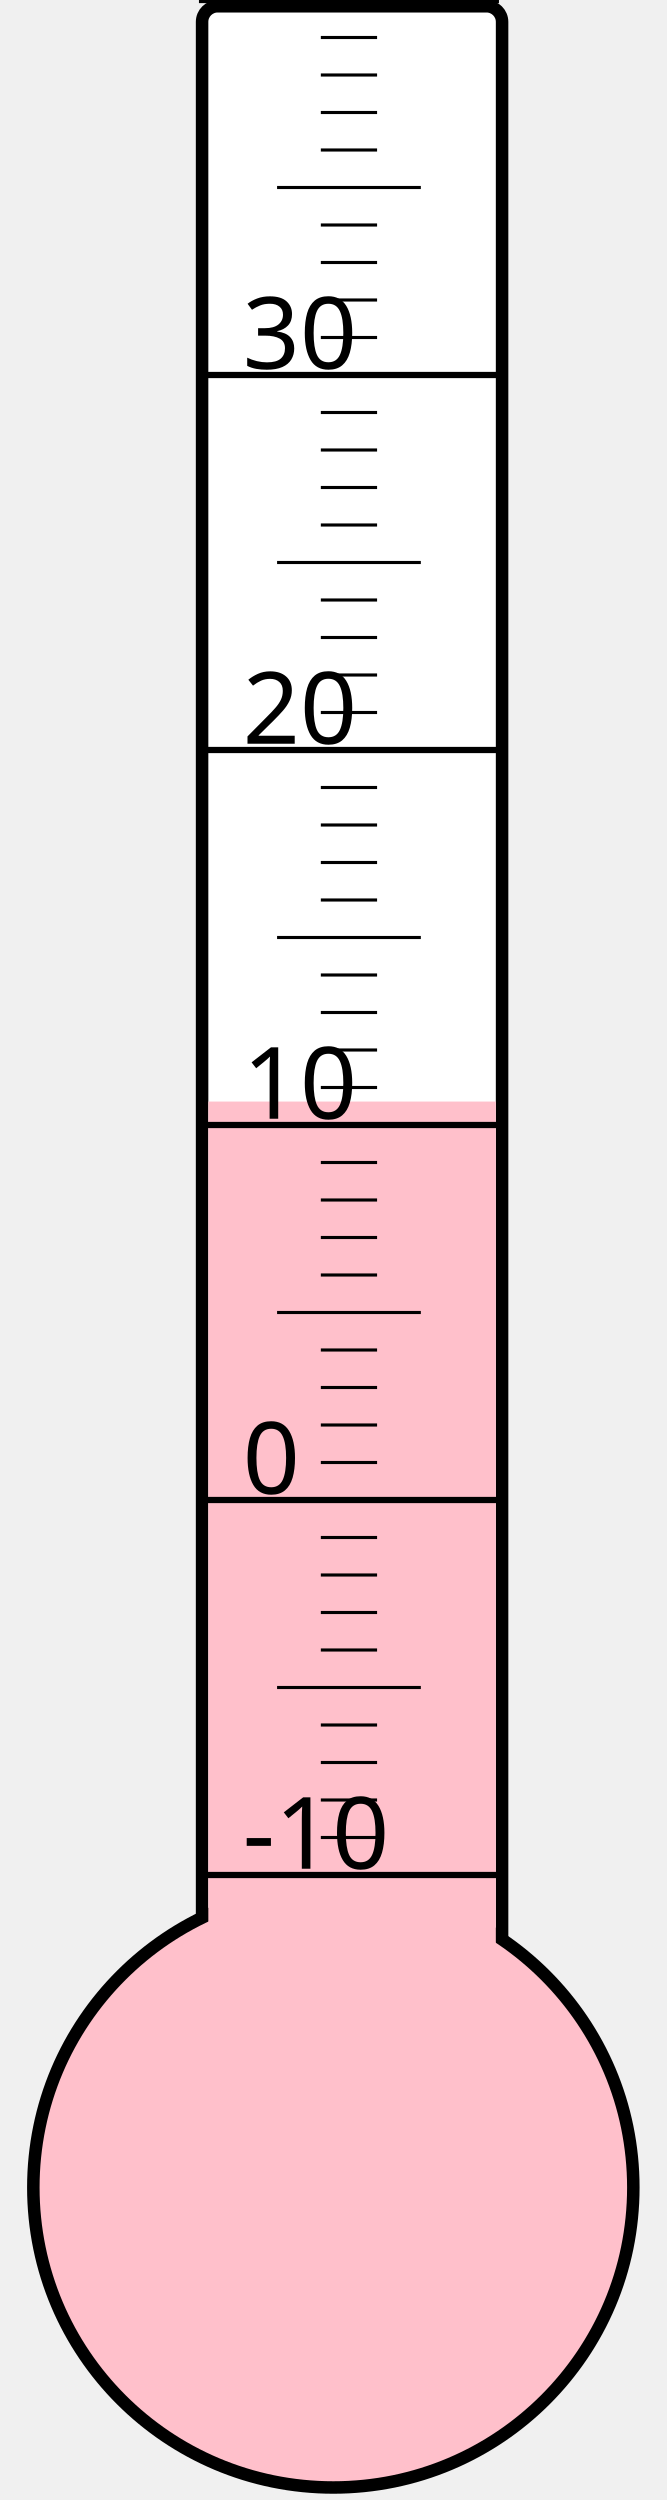
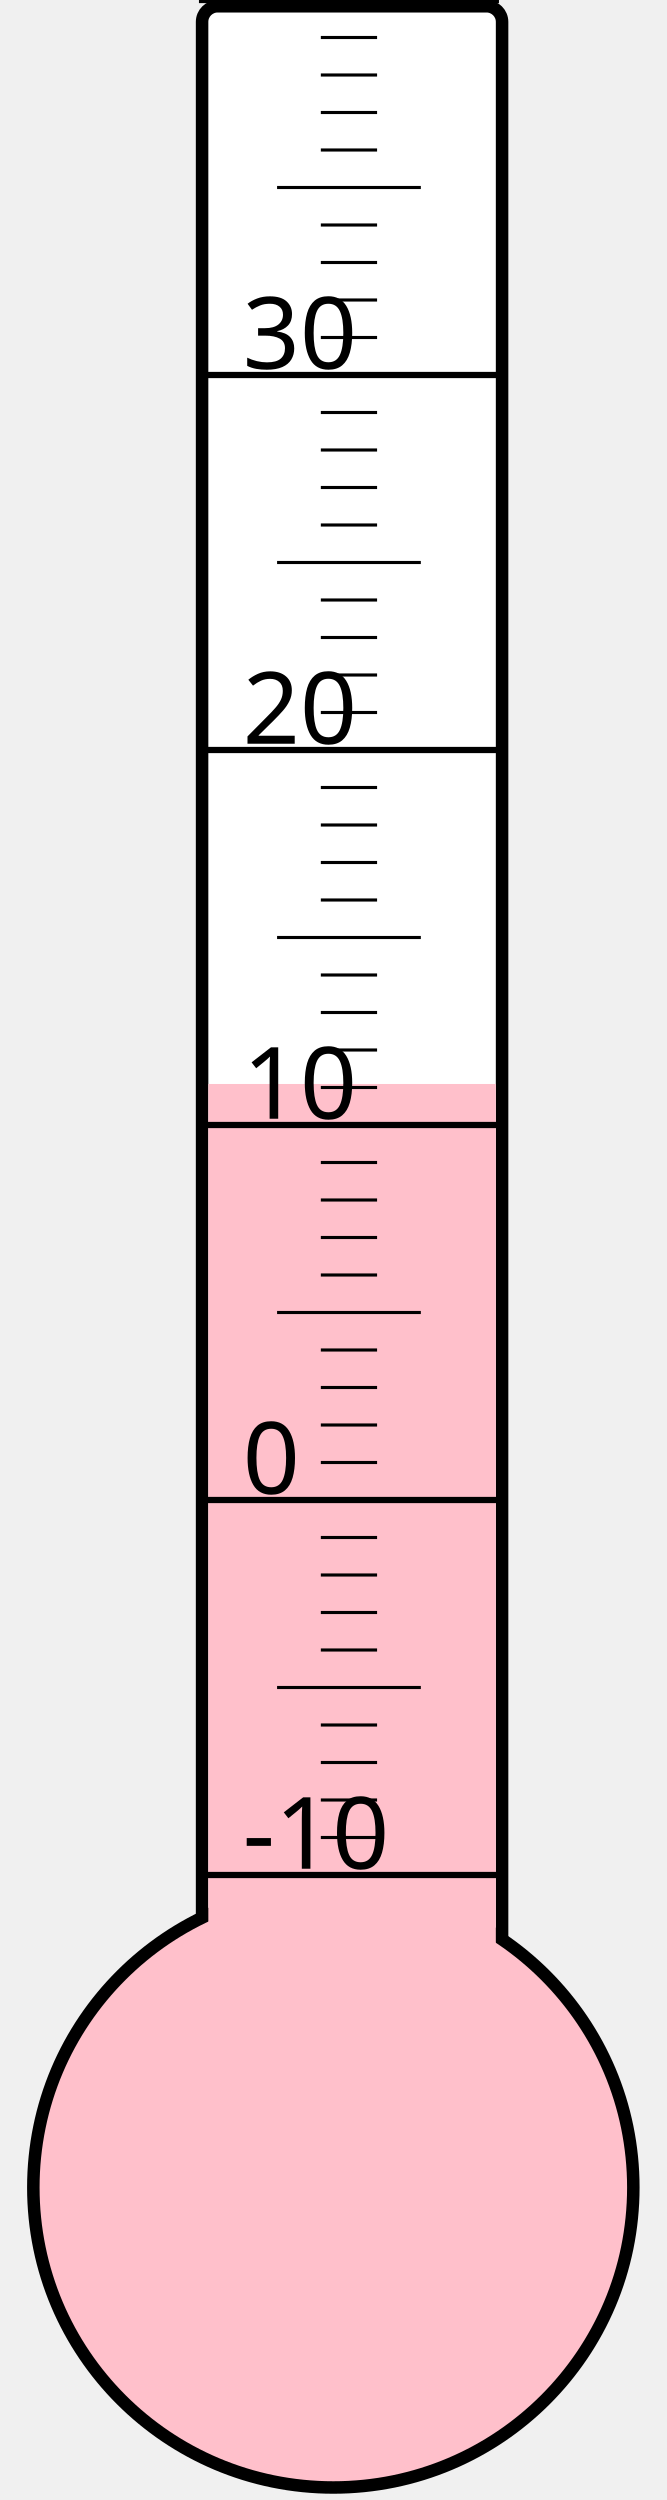
<svg xmlns="http://www.w3.org/2000/svg" width="40px" height="150px" viewBox="0 0 200 800">
  <rect width="200" height="800" x="0" y="0" style="fill: #ffffeb; fill-opacity: 0;" />
  <rect width="96" height="680" x="58" y="2" rx="5" ry="5" style="fill: white; fill-opacity: 1; stroke: black; stroke-width: 4;" />
  <circle cx="100" cy="700" r="96" style="fill: pink; stroke: black; stroke-width: 4;" />
-   <rect width="92" height="347.5" x="60" y="352.5" style="fill: pink; fill-opacity: 1; stroke-width: 0;" />
+   <rect width="92" height="353.125" x="60" y="346.875" style="fill: pink; fill-opacity: 1; stroke-width: 0;" />
  <text x="71" y="598" style="font-family: sans-serif; font-size: 24pt;">-10</text>
  <text x="71" y="478" style="font-family: sans-serif; font-size: 24pt;">0</text>
  <text x="71" y="358" style="font-family: sans-serif; font-size: 24pt;">10</text>
  <text x="71" y="238" style="font-family: sans-serif; font-size: 24pt;">20</text>
  <text x="71" y="118" style="font-family: sans-serif; font-size: 24pt;">30</text>
  <g style="stroke: black;">
    <line x1="57" y1="600" x2="153" y2="600" style="stroke-width: 2;" />
    <line x1="96" y1="588" x2="114" y2="588" style="stroke-width: 1;" />
    <line x1="96" y1="576" x2="114" y2="576" style="stroke-width: 1;" />
    <line x1="96" y1="564" x2="114" y2="564" style="stroke-width: 1;" />
    <line x1="96" y1="552" x2="114" y2="552" style="stroke-width: 1;" />
    <line x1="82" y1="540" x2="128" y2="540" style="stroke-width: 1;" />
    <line x1="96" y1="528" x2="114" y2="528" style="stroke-width: 1;" />
    <line x1="96" y1="516" x2="114" y2="516" style="stroke-width: 1;" />
    <line x1="96" y1="504" x2="114" y2="504" style="stroke-width: 1;" />
    <line x1="96" y1="492" x2="114" y2="492" style="stroke-width: 1;" />
    <line x1="57" y1="480" x2="153" y2="480" style="stroke-width: 2;" />
    <line x1="96" y1="468" x2="114" y2="468" style="stroke-width: 1;" />
    <line x1="96" y1="456" x2="114" y2="456" style="stroke-width: 1;" />
    <line x1="96" y1="444" x2="114" y2="444" style="stroke-width: 1;" />
    <line x1="96" y1="432" x2="114" y2="432" style="stroke-width: 1;" />
    <line x1="82" y1="420" x2="128" y2="420" style="stroke-width: 1;" />
    <line x1="96" y1="408" x2="114" y2="408" style="stroke-width: 1;" />
    <line x1="96" y1="396" x2="114" y2="396" style="stroke-width: 1;" />
    <line x1="96" y1="384" x2="114" y2="384" style="stroke-width: 1;" />
    <line x1="96" y1="372" x2="114" y2="372" style="stroke-width: 1;" />
    <line x1="57" y1="360" x2="153" y2="360" style="stroke-width: 2;" />
    <line x1="96" y1="348" x2="114" y2="348" style="stroke-width: 1;" />
    <line x1="96" y1="336" x2="114" y2="336" style="stroke-width: 1;" />
    <line x1="96" y1="324" x2="114" y2="324" style="stroke-width: 1;" />
    <line x1="96" y1="312" x2="114" y2="312" style="stroke-width: 1;" />
    <line x1="82" y1="300" x2="128" y2="300" style="stroke-width: 1;" />
    <line x1="96" y1="288" x2="114" y2="288" style="stroke-width: 1;" />
    <line x1="96" y1="276" x2="114" y2="276" style="stroke-width: 1;" />
    <line x1="96" y1="264" x2="114" y2="264" style="stroke-width: 1;" />
    <line x1="96" y1="252" x2="114" y2="252" style="stroke-width: 1;" />
    <line x1="57" y1="240" x2="153" y2="240" style="stroke-width: 2;" />
    <line x1="96" y1="228" x2="114" y2="228" style="stroke-width: 1;" />
    <line x1="96" y1="216" x2="114" y2="216" style="stroke-width: 1;" />
    <line x1="96" y1="204" x2="114" y2="204" style="stroke-width: 1;" />
    <line x1="96" y1="192" x2="114" y2="192" style="stroke-width: 1;" />
    <line x1="82" y1="180" x2="128" y2="180" style="stroke-width: 1;" />
    <line x1="96" y1="168" x2="114" y2="168" style="stroke-width: 1;" />
    <line x1="96" y1="156" x2="114" y2="156" style="stroke-width: 1;" />
    <line x1="96" y1="144" x2="114" y2="144" style="stroke-width: 1;" />
    <line x1="96" y1="132" x2="114" y2="132" style="stroke-width: 1;" />
    <line x1="57" y1="120" x2="153" y2="120" style="stroke-width: 2;" />
    <line x1="96" y1="108" x2="114" y2="108" style="stroke-width: 1;" />
    <line x1="96" y1="96" x2="114" y2="96" style="stroke-width: 1;" />
    <line x1="96" y1="84" x2="114" y2="84" style="stroke-width: 1;" />
    <line x1="96" y1="72" x2="114" y2="72" style="stroke-width: 1;" />
    <line x1="82" y1="60" x2="128" y2="60" style="stroke-width: 1;" />
    <line x1="96" y1="48" x2="114" y2="48" style="stroke-width: 1;" />
    <line x1="96" y1="36" x2="114" y2="36" style="stroke-width: 1;" />
    <line x1="96" y1="24" x2="114" y2="24" style="stroke-width: 1;" />
    <line x1="96" y1="12" x2="114" y2="12" style="stroke-width: 1;" />
    <line x1="57" y1="0" x2="153" y2="0" style="stroke-width: 2;" />
  </g>
</svg>
